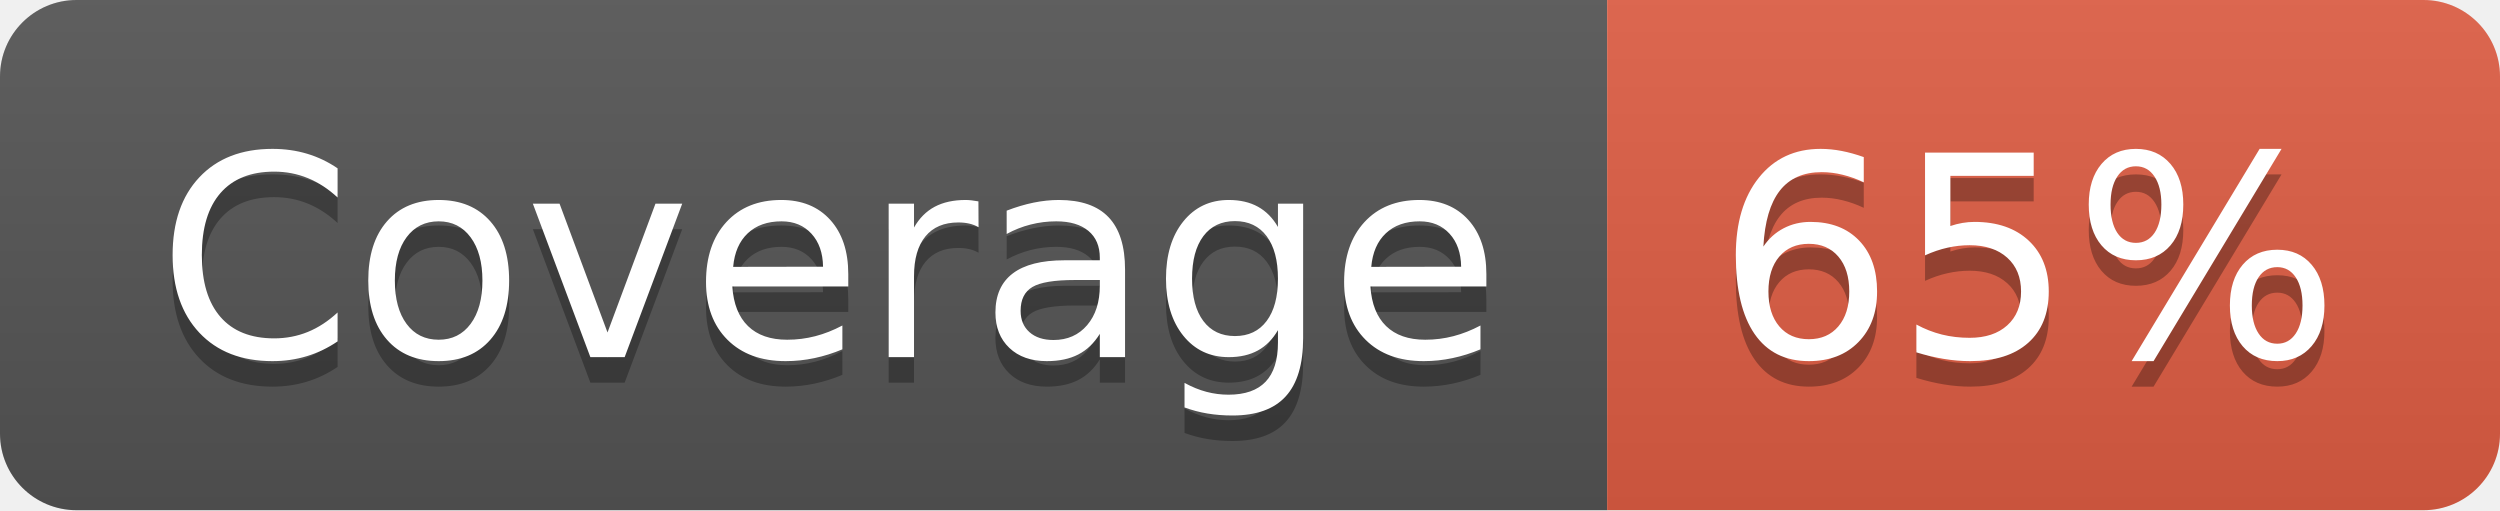
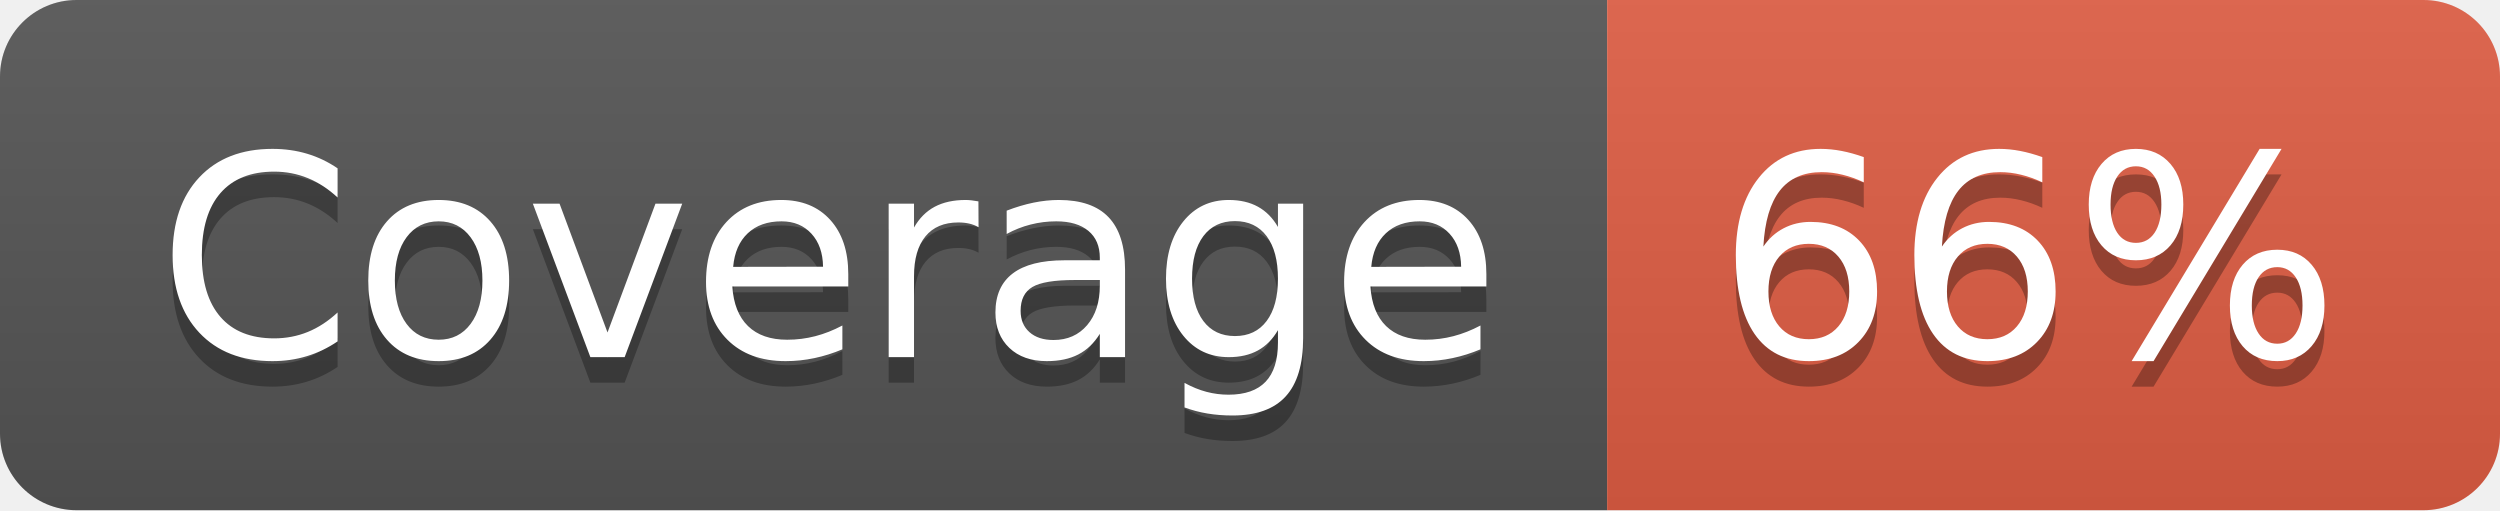
- <svg xmlns="http://www.w3.org/2000/svg" width="98" height="20" role="img" aria-label="Coverage: 65%">
+ <svg xmlns="http://www.w3.org/2000/svg" width="98" height="20" role="img" aria-label="Coverage: 66%">
  <linearGradient id="s" x2="0" y2="100%">
    <stop offset="0" stop-color="#bbb" stop-opacity=".1" />
    <stop offset="1" stop-opacity=".1" />
  </linearGradient>
  <clipPath id="r">
    <rect width="98" height="20" rx="3" fill="#fff" />
  </clipPath>
  <g clip-path="url(#r)">
    <rect width="63" height="20" fill="#555" />
    <rect x="63" width="35" height="20" fill="#e05d44" />
    <rect width="98" height="20" fill="url(#s)" />
  </g>
  <g fill="#fff" text-anchor="middle" font-family="Verdana,Geneva,DejaVu Sans,sans-serif" text-rendering="geometricPrecision" font-size="110">
    <text aria-hidden="true" x="325" y="150" fill="#010101" fill-opacity=".3" transform="scale(.1)" textLength="530">Coverage</text>
    <text x="325" y="140" transform="scale(.1)" fill="#fff" textLength="530">Coverage</text>
-     <text aria-hidden="true" x="795" y="150" fill="#010101" fill-opacity=".3" transform="scale(.1)" textLength="250">65%</text>
-     <text x="795" y="140" transform="scale(.1)" fill="#fff" textLength="250">65%</text>
+     <text aria-hidden="true" x="795" y="150" fill="#010101" fill-opacity=".3" transform="scale(.1)" textLength="250">66%</text>
+     <text x="795" y="140" transform="scale(.1)" fill="#fff" textLength="250">66%</text>
  </g>
</svg>
